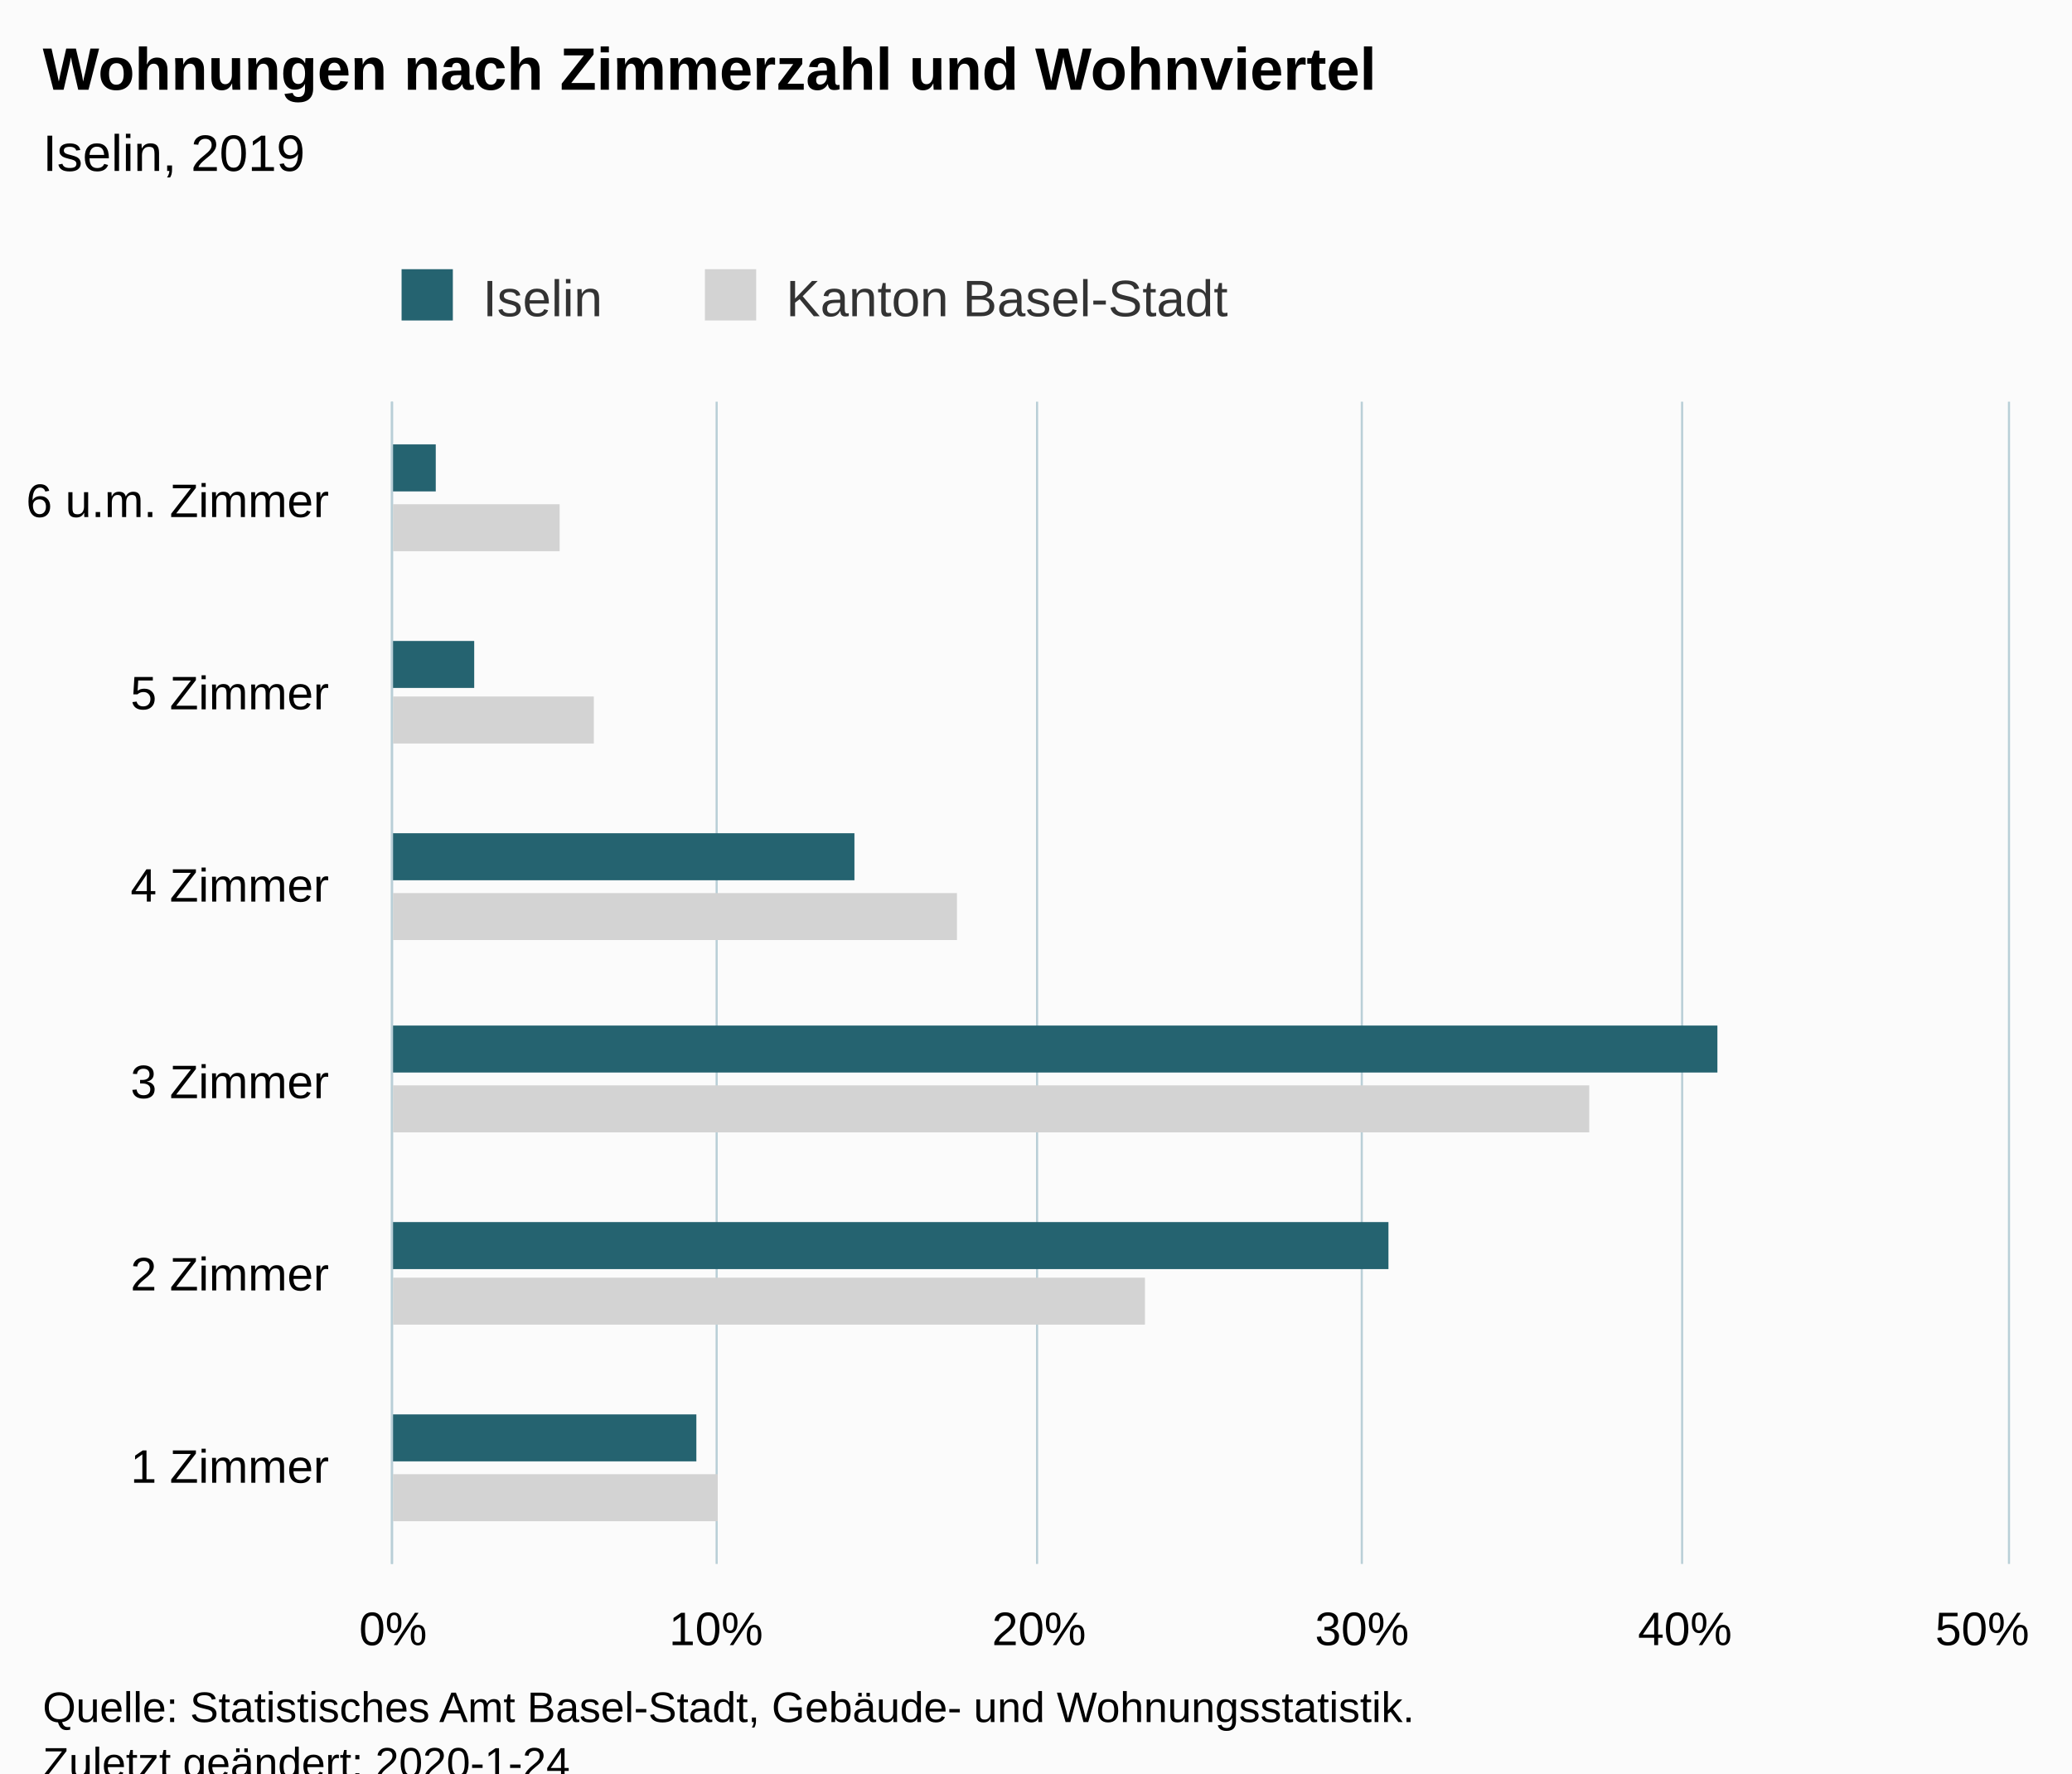
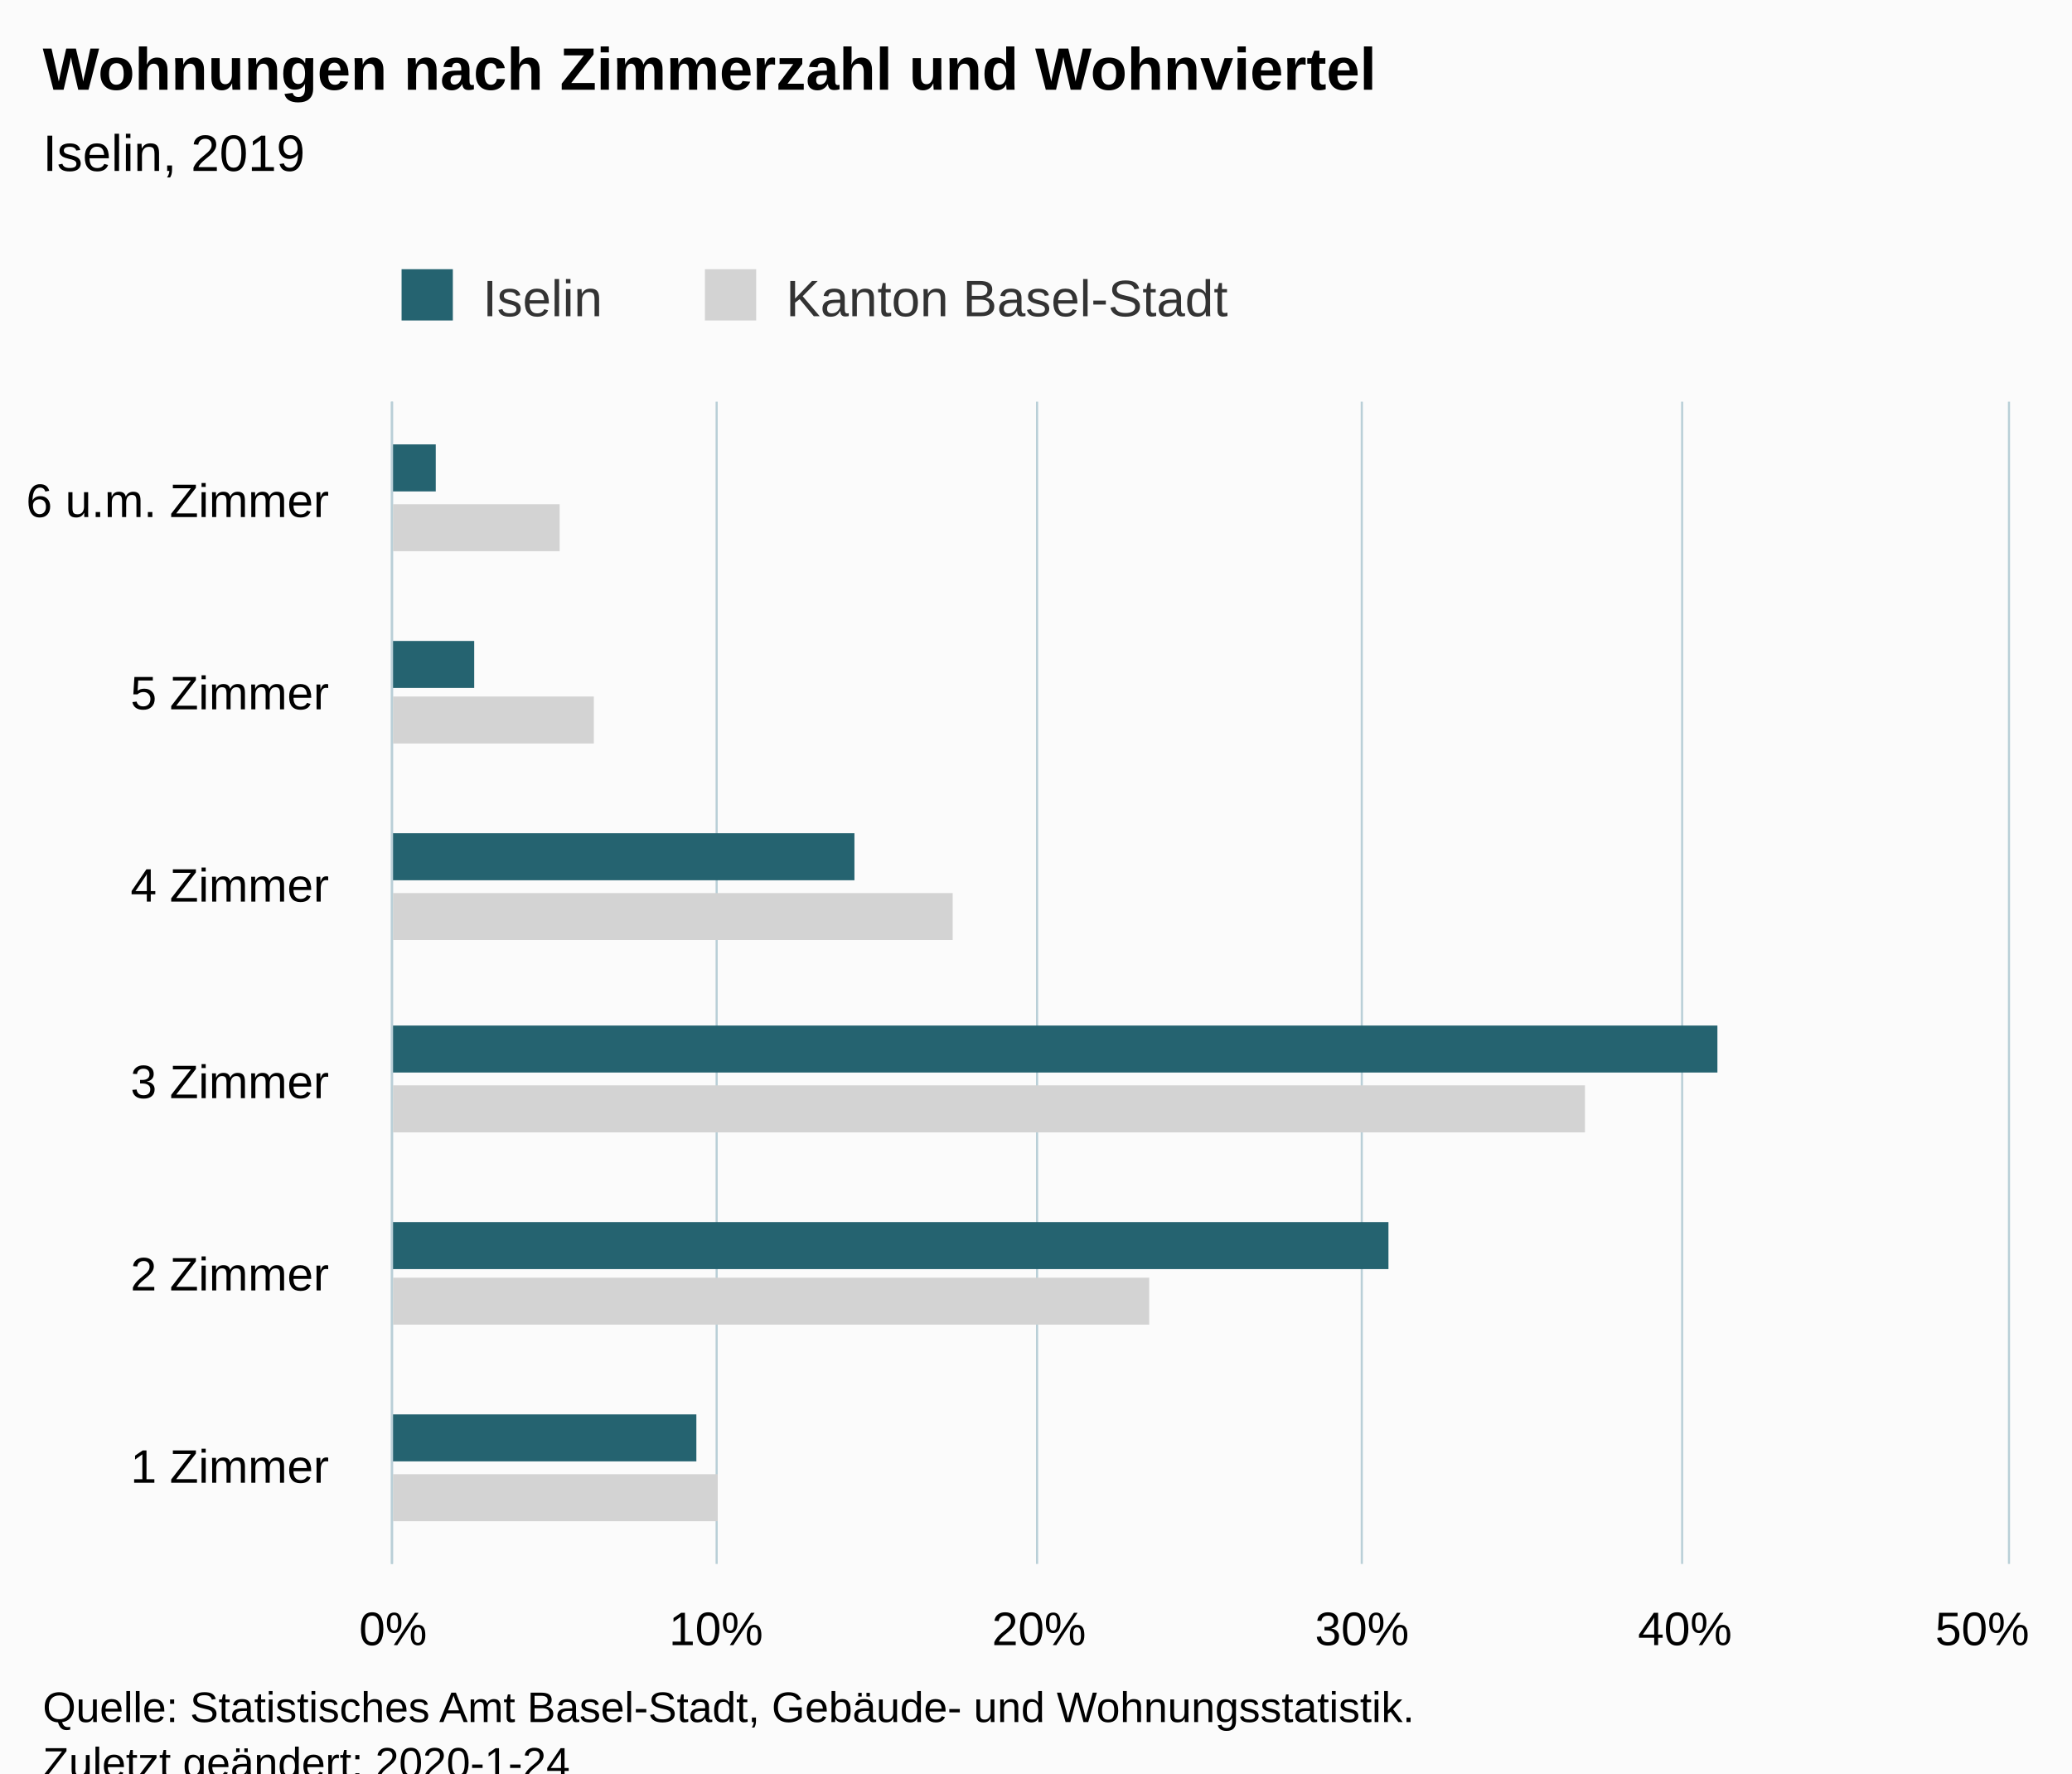
<svg xmlns="http://www.w3.org/2000/svg" version="1.1" class="highcharts-root" style="font-family:Arial;font-size:12px;" viewBox="0 0 485 415">
  <defs>
-     <clipPath id="highcharts-khalfck-6">
+     <clipPath id="highcharts-yvd0wog-6">
      <rect x="0" y="0" width="272" height="378" fill="none" />
    </clipPath>
-     <clipPath id="highcharts-khalfck-7">
+     <clipPath id="highcharts-yvd0wog-7">
      <rect x="0" y="0" width="272" height="378" fill="none" />
    </clipPath>
  </defs>
  <rect fill="#fbfbfb" class="highcharts-background" x="0" y="0" width="485" height="428" rx="0" ry="0" />
  <rect fill="none" class="highcharts-plot-background" x="92" y="94" width="378" height="272" />
  <g class="highcharts-pane-group" data-z-index="0" />
  <g class="highcharts-grid highcharts-xaxis-grid " data-z-index="1">
    <path fill="none" data-z-index="1" class="highcharts-grid-line" d="M 92 321.5 L 470 321.5" opacity="1" />
    <path fill="none" data-z-index="1" class="highcharts-grid-line" d="M 92 275.5 L 470 275.5" opacity="1" />
    <path fill="none" data-z-index="1" class="highcharts-grid-line" d="M 92 230.5 L 470 230.5" opacity="1" />
    <path fill="none" data-z-index="1" class="highcharts-grid-line" d="M 92 185.5 L 470 185.5" opacity="1" />
    <path fill="none" data-z-index="1" class="highcharts-grid-line" d="M 92 139.5 L 470 139.5" opacity="1" />
    <path fill="none" data-z-index="1" class="highcharts-grid-line" d="M 92 94.5 L 470 94.5" opacity="1" />
    <path fill="none" data-z-index="1" class="highcharts-grid-line" d="M 92 366.5 L 470 366.5" opacity="1" />
  </g>
  <g class="highcharts-grid highcharts-yaxis-grid " data-z-index="1">
    <path fill="none" stroke="#B9CFD7" stroke-width="0.5" data-z-index="1" class="highcharts-grid-line" d="M 91.75 94 L 91.75 366" opacity="1" />
    <path fill="none" stroke="#B9CFD7" stroke-width="0.5" data-z-index="1" class="highcharts-grid-line" d="M 167.75 94 L 167.75 366" opacity="1" />
    <path fill="none" stroke="#B9CFD7" stroke-width="0.5" data-z-index="1" class="highcharts-grid-line" d="M 242.75 94 L 242.75 366" opacity="1" />
    <path fill="none" stroke="#B9CFD7" stroke-width="0.5" data-z-index="1" class="highcharts-grid-line" d="M 318.75 94 L 318.75 366" opacity="1" />
    <path fill="none" stroke="#B9CFD7" stroke-width="0.5" data-z-index="1" class="highcharts-grid-line" d="M 393.75 94 L 393.75 366" opacity="1" />
    <path fill="none" stroke="#B9CFD7" stroke-width="0.5" data-z-index="1" class="highcharts-grid-line" d="M 470.25 94 L 470.25 366" opacity="1" />
  </g>
  <rect fill="none" class="highcharts-plot-border" data-z-index="1" x="92" y="94" width="378" height="272" />
  <g class="highcharts-axis highcharts-xaxis " data-z-index="2">
    <path fill="none" class="highcharts-axis-line" stroke="#B9CFD7" stroke-width="0.5" data-z-index="7" d="M 91.75 94 L 91.75 366" />
  </g>
  <g class="highcharts-axis highcharts-yaxis " data-z-index="2">
    <path fill="none" class="highcharts-axis-line" data-z-index="7" d="M 92 366 L 470 366" />
  </g>
  <g class="highcharts-series-group" data-z-index="3">
-     <g data-z-index="0.1" class="highcharts-series highcharts-series-0 highcharts-bar-series " transform="translate(470,366) rotate(90) scale(-1,1) scale(1 1)" clip-path="url(#highcharts-khalfck-7)">
+     <g data-z-index="0.1" class="highcharts-series highcharts-series-0 highcharts-bar-series " transform="translate(470,366) rotate(90) scale(-1,1) scale(1 1)" clip-path="url(#highcharts-yvd0wog-7)">
      <rect x="10" y="302" width="11" height="77" fill="lightgray" class="highcharts-point" />
-       <rect x="56" y="202" width="11" height="177" fill="lightgray" class="highcharts-point" />
-       <rect x="101" y="98" width="11" height="281" fill="lightgray" class="highcharts-point" />
-       <rect x="146" y="246" width="11" height="133" fill="lightgray" class="highcharts-point" />
+       <rect x="56" y="201" width="11" height="178" fill="lightgray" class="highcharts-point" />
+       <rect x="101" y="99" width="11" height="280" fill="lightgray" class="highcharts-point" />
+       <rect x="146" y="247" width="11" height="132" fill="lightgray" class="highcharts-point" />
      <rect x="192" y="331" width="11" height="48" fill="lightgray" class="highcharts-point" />
      <rect x="237" y="339" width="11" height="40" fill="lightgray" class="highcharts-point" />
    </g>
    <g data-z-index="0.1" class="highcharts-markers highcharts-series-0 highcharts-bar-series " transform="translate(470,366) rotate(90) scale(-1,1) scale(1 1)" clip-path="none" />
-     <g data-z-index="0.1" class="highcharts-series highcharts-series-1 highcharts-bar-series " transform="translate(470,366) rotate(90) scale(-1,1) scale(1 1)" clip-path="url(#highcharts-khalfck-7)">
+     <g data-z-index="0.1" class="highcharts-series highcharts-series-1 highcharts-bar-series " transform="translate(470,366) rotate(90) scale(-1,1) scale(1 1)" clip-path="url(#highcharts-yvd0wog-7)">
      <rect x="24" y="307" width="11" height="72" fill="rgb(37, 99, 112)" class="highcharts-point" />
      <rect x="69" y="145" width="11" height="234" fill="rgb(37, 99, 112)" class="highcharts-point" />
      <rect x="115" y="68" width="11" height="311" fill="rgb(37, 99, 112)" class="highcharts-point" />
      <rect x="160" y="270" width="11" height="109" fill="rgb(37, 99, 112)" class="highcharts-point" />
      <rect x="205" y="359" width="11" height="20" fill="rgb(37, 99, 112)" class="highcharts-point" />
      <rect x="251" y="368" width="11" height="11" fill="rgb(37, 99, 112)" class="highcharts-point" />
    </g>
    <g data-z-index="0.1" class="highcharts-markers highcharts-series-1 highcharts-bar-series " transform="translate(470,366) rotate(90) scale(-1,1) scale(1 1)" clip-path="none" />
  </g>
  <text x="10" text-anchor="start" class="highcharts-title" data-z-index="4" style="color:#000000;font-size:14px;font-weight:bold;fill:#000000;" y="21">
    <tspan>Wohnungen nach Zimmerzahl und Wohnviertel</tspan>
  </text>
  <text x="10" text-anchor="start" class="highcharts-subtitle" data-z-index="4" style="color:#000000;font-size:12px;font-weight:normal;font-family:Arial;fill:#000000;" y="40">
    <tspan>Iselin, 2019</tspan>
  </text>
  <g class="highcharts-legend" data-z-index="7" transform="translate(84,56)">
    <rect fill="none" class="highcharts-legend-box" rx="0" ry="0" x="0" y="0" width="214" height="26" visibility="visible" />
    <g data-z-index="1">
      <g>
        <g class="highcharts-legend-item highcharts-bar-series highcharts-color-undefined highcharts-series-1" data-z-index="1" transform="translate(8,3)">
          <text x="21" style="color:#333333;font-size:12px;font-weight:normal;cursor:pointer;fill:#333333;" text-anchor="start" data-z-index="2" y="15">
            <tspan>Iselin</tspan>
          </text>
          <rect x="2" y="4" width="12" height="12" fill="rgb(37, 99, 112)" class="highcharts-point" data-z-index="3" />
        </g>
        <g class="highcharts-legend-item highcharts-bar-series highcharts-color-undefined highcharts-series-0" data-z-index="1" transform="translate(79,3)">
          <text x="21" y="15" style="color:#333333;font-size:12px;font-weight:normal;cursor:pointer;fill:#333333;" text-anchor="start" data-z-index="2">
            <tspan>Kanton Basel-Stadt</tspan>
          </text>
          <rect x="2" y="4" width="12" height="12" fill="lightgray" class="highcharts-point" data-z-index="3" />
        </g>
      </g>
    </g>
  </g>
  <g class="highcharts-axis-labels highcharts-xaxis-labels " data-z-index="7">
    <text x="77" style="color:#000000;cursor:default;font-size:11px;fill:#000000;" text-anchor="end" transform="translate(0,0)" y="347" opacity="1">
      <tspan>1 Zimmer</tspan>
    </text>
    <text x="77" style="color:#000000;cursor:default;font-size:11px;fill:#000000;" text-anchor="end" transform="translate(0,0)" y="302" opacity="1">
      <tspan>2 Zimmer</tspan>
    </text>
    <text x="77" style="color:#000000;cursor:default;font-size:11px;fill:#000000;" text-anchor="end" transform="translate(0,0)" y="257" opacity="1">
      <tspan>3 Zimmer</tspan>
    </text>
    <text x="77" style="color:#000000;cursor:default;font-size:11px;fill:#000000;" text-anchor="end" transform="translate(0,0)" y="211" opacity="1">
      <tspan>4 Zimmer</tspan>
    </text>
    <text x="77" style="color:#000000;cursor:default;font-size:11px;fill:#000000;" text-anchor="end" transform="translate(0,0)" y="166" opacity="1">
      <tspan>5 Zimmer</tspan>
    </text>
    <text x="77" style="color:#000000;cursor:default;font-size:11px;fill:#000000;" text-anchor="end" transform="translate(0,0)" y="121" opacity="1">
      <tspan>6 u.m. Zimmer</tspan>
    </text>
  </g>
  <g class="highcharts-axis-labels highcharts-yaxis-labels " data-z-index="7">
    <text x="92" style="color:#000000;cursor:default;font-size:11px;fill:#000000;" text-anchor="middle" transform="translate(0,0)" y="385" opacity="1">0%</text>
    <text x="167.6" style="color:#000000;cursor:default;font-size:11px;fill:#000000;" text-anchor="middle" transform="translate(0,0)" y="385" opacity="1">10%</text>
    <text x="243.2" style="color:#000000;cursor:default;font-size:11px;fill:#000000;" text-anchor="middle" transform="translate(0,0)" y="385" opacity="1">20%</text>
    <text x="318.8" style="color:#000000;cursor:default;font-size:11px;fill:#000000;" text-anchor="middle" transform="translate(0,0)" y="385" opacity="1">30%</text>
    <text x="394.4" style="color:#000000;cursor:default;font-size:11px;fill:#000000;" text-anchor="middle" transform="translate(0,0)" y="385" opacity="1">40%</text>
    <text x="464" style="color:#000000;cursor:default;font-size:11px;fill:#000000;" text-anchor="middle" transform="translate(0,0)" y="385" opacity="1">50%</text>
  </g>
  <text x="10" class="highcharts-credits" text-anchor="start" data-z-index="8" style="cursor:default;color:#000000;font-size:10px;fill:#000000;" y="403">
    <tspan>Quelle: Statistisches Amt Basel-Stadt, Gebäude- und Wohnungsstatistik.</tspan>
    <tspan x="10" dy="13">Zuletzt geändert: 2020-1-24</tspan>
  </text>
</svg>
